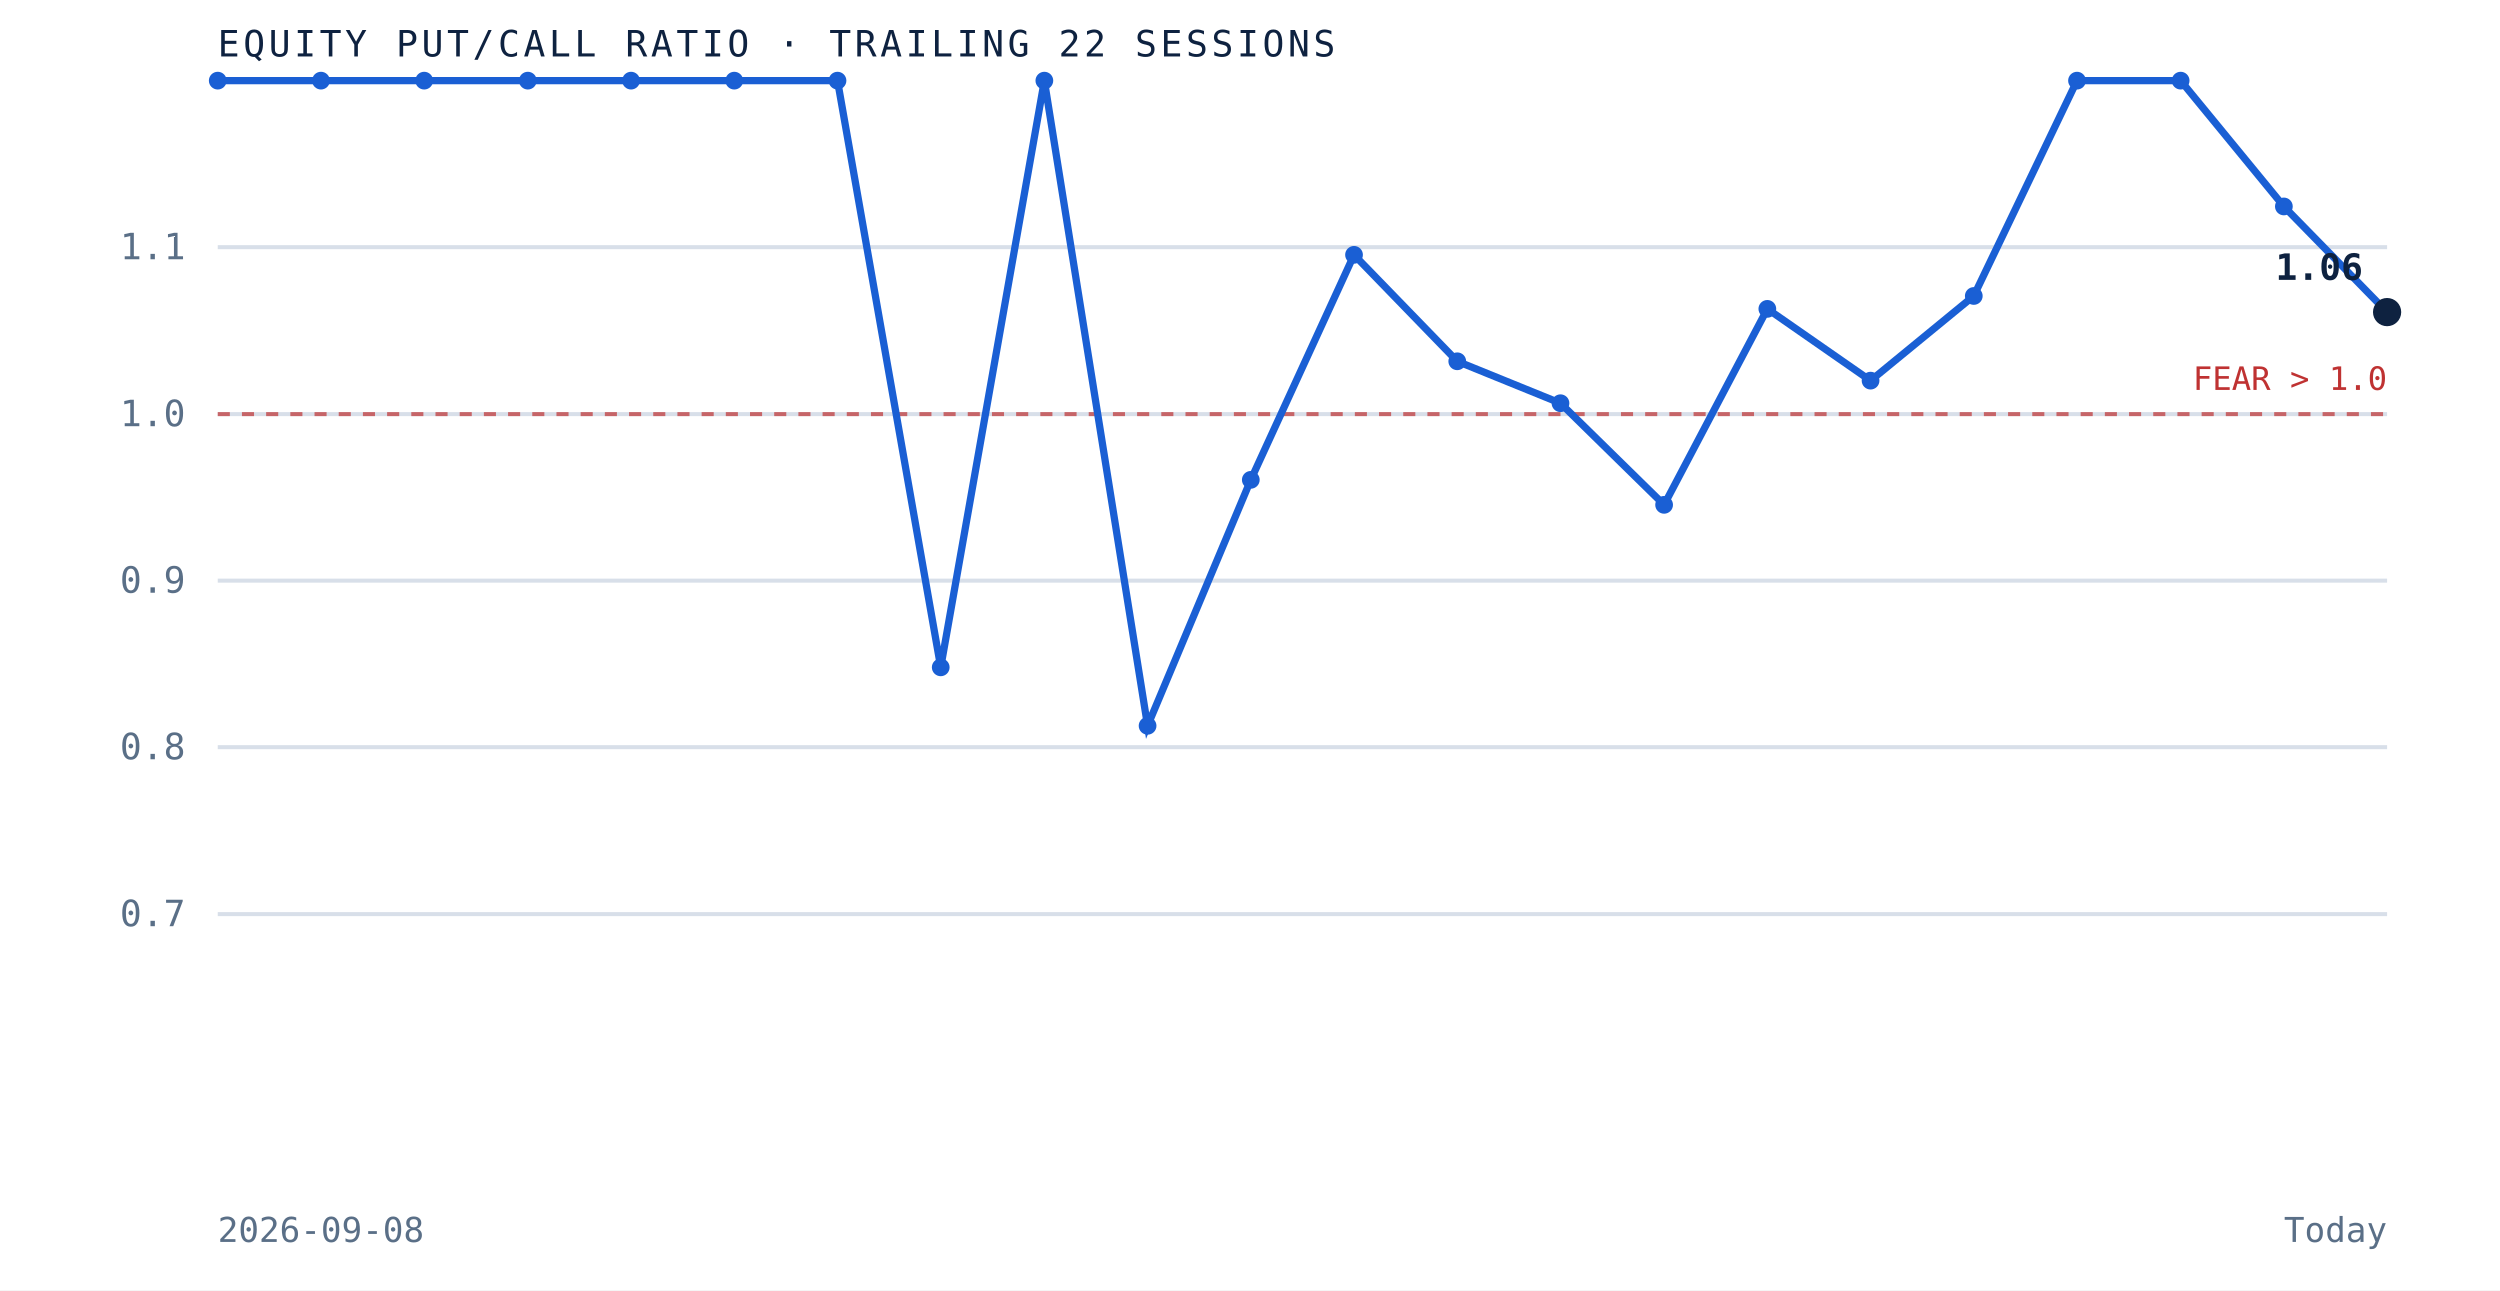
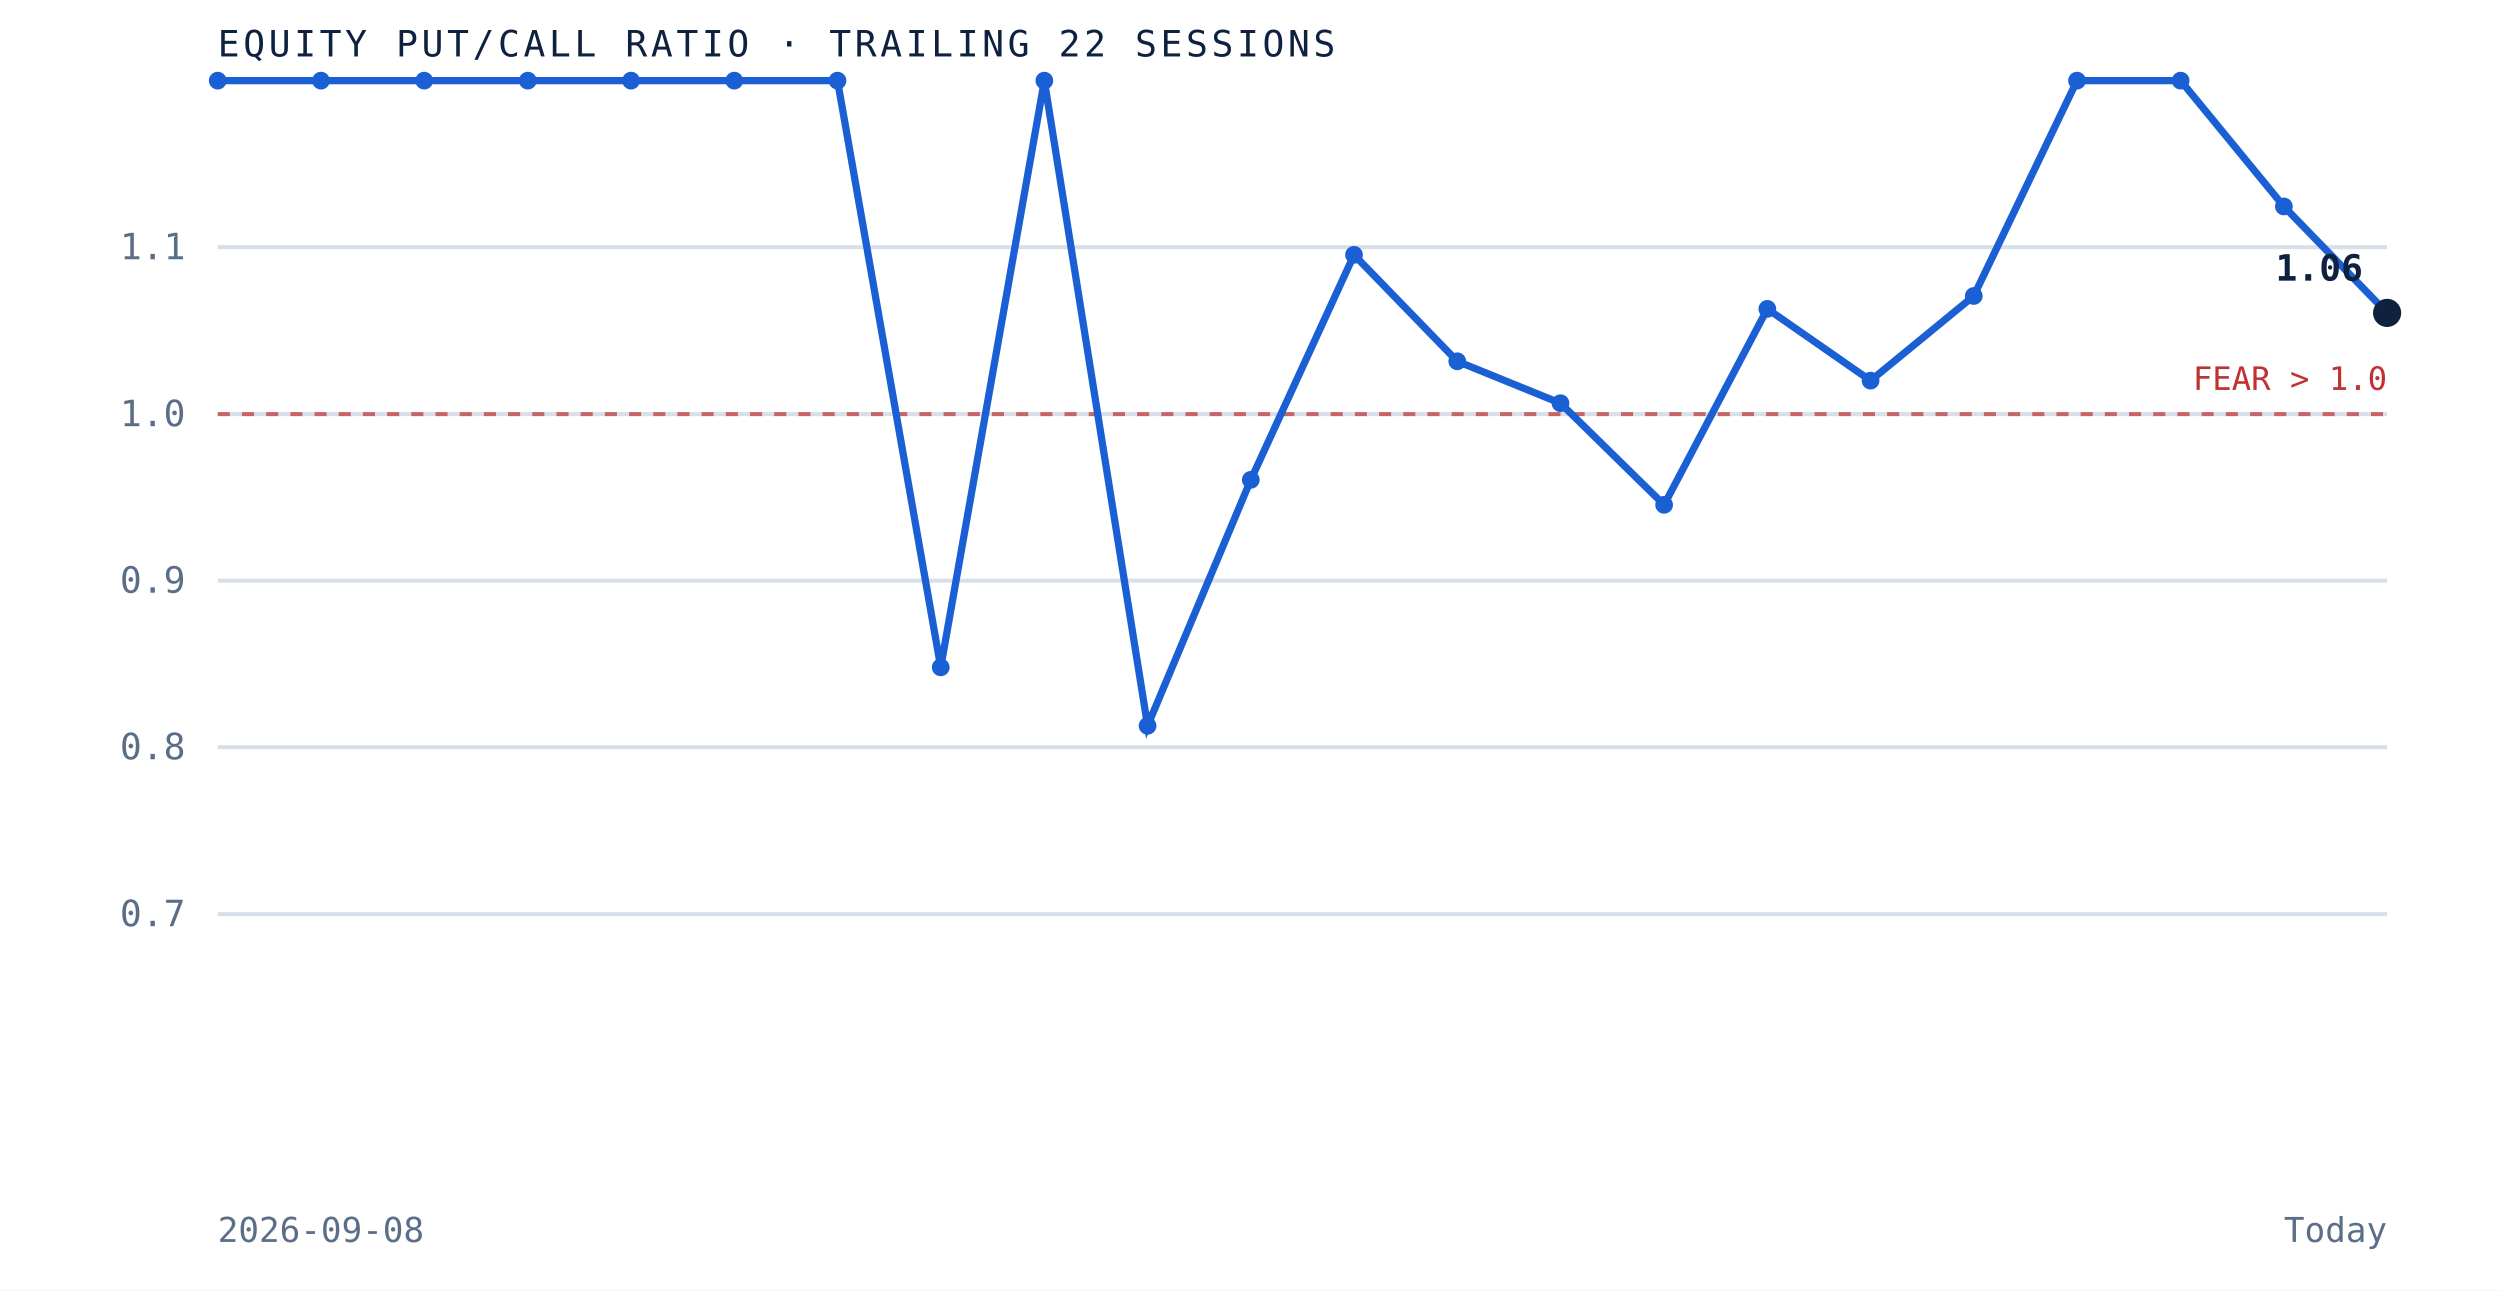
<svg xmlns="http://www.w3.org/2000/svg" viewBox="0 0 620 320" role="img" aria-label="Equity put to call ratio over the trailing 22 sessions" preserveAspectRatio="xMidYMid meet" style="width:100%;height:auto;display:block">
  <rect x="0" y="0" width="620" height="320" fill="white" />
  <line x1="54" y1="226.7" x2="592" y2="226.7" stroke="#d8dfe9" stroke-width="1" />
  <text x="46" y="229.7" text-anchor="end" font-family="'JetBrains Mono', monospace" font-size="9" fill="#5a6f87">0.7</text>
  <line x1="54" y1="185.3" x2="592" y2="185.3" stroke="#d8dfe9" stroke-width="1" />
  <text x="46" y="188.3" text-anchor="end" font-family="'JetBrains Mono', monospace" font-size="9" fill="#5a6f87">0.8</text>
  <line x1="54" y1="144.0" x2="592" y2="144.0" stroke="#d8dfe9" stroke-width="1" />
  <text x="46" y="147.0" text-anchor="end" font-family="'JetBrains Mono', monospace" font-size="9" fill="#5a6f87">0.9</text>
  <line x1="54" y1="102.7" x2="592" y2="102.7" stroke="#d8dfe9" stroke-width="1" />
  <text x="46" y="105.7" text-anchor="end" font-family="'JetBrains Mono', monospace" font-size="9" fill="#5a6f87">1.0</text>
  <line x1="54" y1="61.3" x2="592" y2="61.3" stroke="#d8dfe9" stroke-width="1" />
  <text x="46" y="64.3" text-anchor="end" font-family="'JetBrains Mono', monospace" font-size="9" fill="#5a6f87">1.1</text>
  <line x1="54" y1="102.7" x2="592" y2="102.7" stroke="#bf3232" stroke-width="1" stroke-dasharray="3 3" opacity="0.7" />
  <text x="592" y="96.7" text-anchor="end" font-family="'JetBrains Mono', monospace" font-size="8" fill="#bf3232">FEAR &gt; 1.0</text>
-   <path d="M 54.0 20.0 L 79.6 20.0 L 105.2 20.0 L 130.9 20.0 L 156.5 20.0 L 182.1 20.0 L 207.7 20.0 L 233.3 165.5 L 259.0 20.0 L 284.6 180.0 L 310.2 119.0 L 335.8 63.2 L 361.4 89.6 L 387.0 100.0 L 412.7 125.2 L 438.3 76.6 L 463.9 94.4 L 489.5 73.4 L 515.1 20.0 L 540.8 20.0 L 566.4 51.2 L 592.0 77.4" fill="none" stroke="#1a5fd4" stroke-width="1.8" />
+   <path d="M 54.0 20.0 L 79.6 20.0 L 105.2 20.0 L 130.9 20.0 L 156.5 20.0 L 182.1 20.0 L 207.7 20.0 L 233.3 165.5 L 259.0 20.0 L 284.6 180.0 L 310.2 119.0 L 335.8 63.2 L 361.4 89.6 L 387.0 100.0 L 412.7 125.2 L 438.3 76.6 L 463.9 94.4 L 489.5 73.4 L 515.1 20.0 L 540.8 20.0 L 566.4 51.2 L 592.0 77.6" fill="none" stroke="#1a5fd4" stroke-width="1.8" />
  <circle cx="54.0" cy="20.0" r="2.2" fill="#1a5fd4" />
  <circle cx="79.6" cy="20.0" r="2.2" fill="#1a5fd4" />
  <circle cx="105.2" cy="20.0" r="2.2" fill="#1a5fd4" />
  <circle cx="130.9" cy="20.0" r="2.2" fill="#1a5fd4" />
  <circle cx="156.5" cy="20.0" r="2.2" fill="#1a5fd4" />
  <circle cx="182.1" cy="20.0" r="2.2" fill="#1a5fd4" />
  <circle cx="207.7" cy="20.0" r="2.2" fill="#1a5fd4" />
  <circle cx="233.3" cy="165.5" r="2.2" fill="#1a5fd4" />
  <circle cx="259.0" cy="20.0" r="2.2" fill="#1a5fd4" />
  <circle cx="284.6" cy="180.0" r="2.2" fill="#1a5fd4" />
  <circle cx="310.2" cy="119.0" r="2.2" fill="#1a5fd4" />
  <circle cx="335.8" cy="63.2" r="2.2" fill="#1a5fd4" />
  <circle cx="361.4" cy="89.6" r="2.2" fill="#1a5fd4" />
  <circle cx="387.0" cy="100.0" r="2.2" fill="#1a5fd4" />
  <circle cx="412.7" cy="125.2" r="2.2" fill="#1a5fd4" />
  <circle cx="438.3" cy="76.6" r="2.2" fill="#1a5fd4" />
  <circle cx="463.9" cy="94.4" r="2.2" fill="#1a5fd4" />
  <circle cx="489.5" cy="73.4" r="2.2" fill="#1a5fd4" />
  <circle cx="515.1" cy="20.0" r="2.2" fill="#1a5fd4" />
  <circle cx="540.8" cy="20.0" r="2.2" fill="#1a5fd4" />
  <circle cx="566.4" cy="51.2" r="2.2" fill="#1a5fd4" />
-   <circle cx="592.0" cy="77.4" r="3.5" fill="#0e2240" />
-   <text x="586.0" y="69.4" text-anchor="end" font-family="'JetBrains Mono', monospace" font-size="9" font-weight="bold" fill="#0e2240">1.06</text>
+   <circle cx="592.0" cy="77.6" r="3.5" fill="#0e2240" />
+   <text x="586.0" y="69.6" text-anchor="end" font-family="'JetBrains Mono', monospace" font-size="9" font-weight="bold" fill="#0e2240">1.06</text>
  <text x="54" y="14" font-family="'JetBrains Mono', monospace" font-size="9" letter-spacing="0.1em" fill="#0e2240">EQUITY PUT/CALL RATIO · TRAILING 22 SESSIONS</text>
  <text x="54" y="308" font-family="'JetBrains Mono', monospace" font-size="8.5" fill="#5a6f87">2026-09-08</text>
  <text x="592" y="308" text-anchor="end" font-family="'JetBrains Mono', monospace" font-size="8.5" fill="#5a6f87">Today</text>
</svg>
